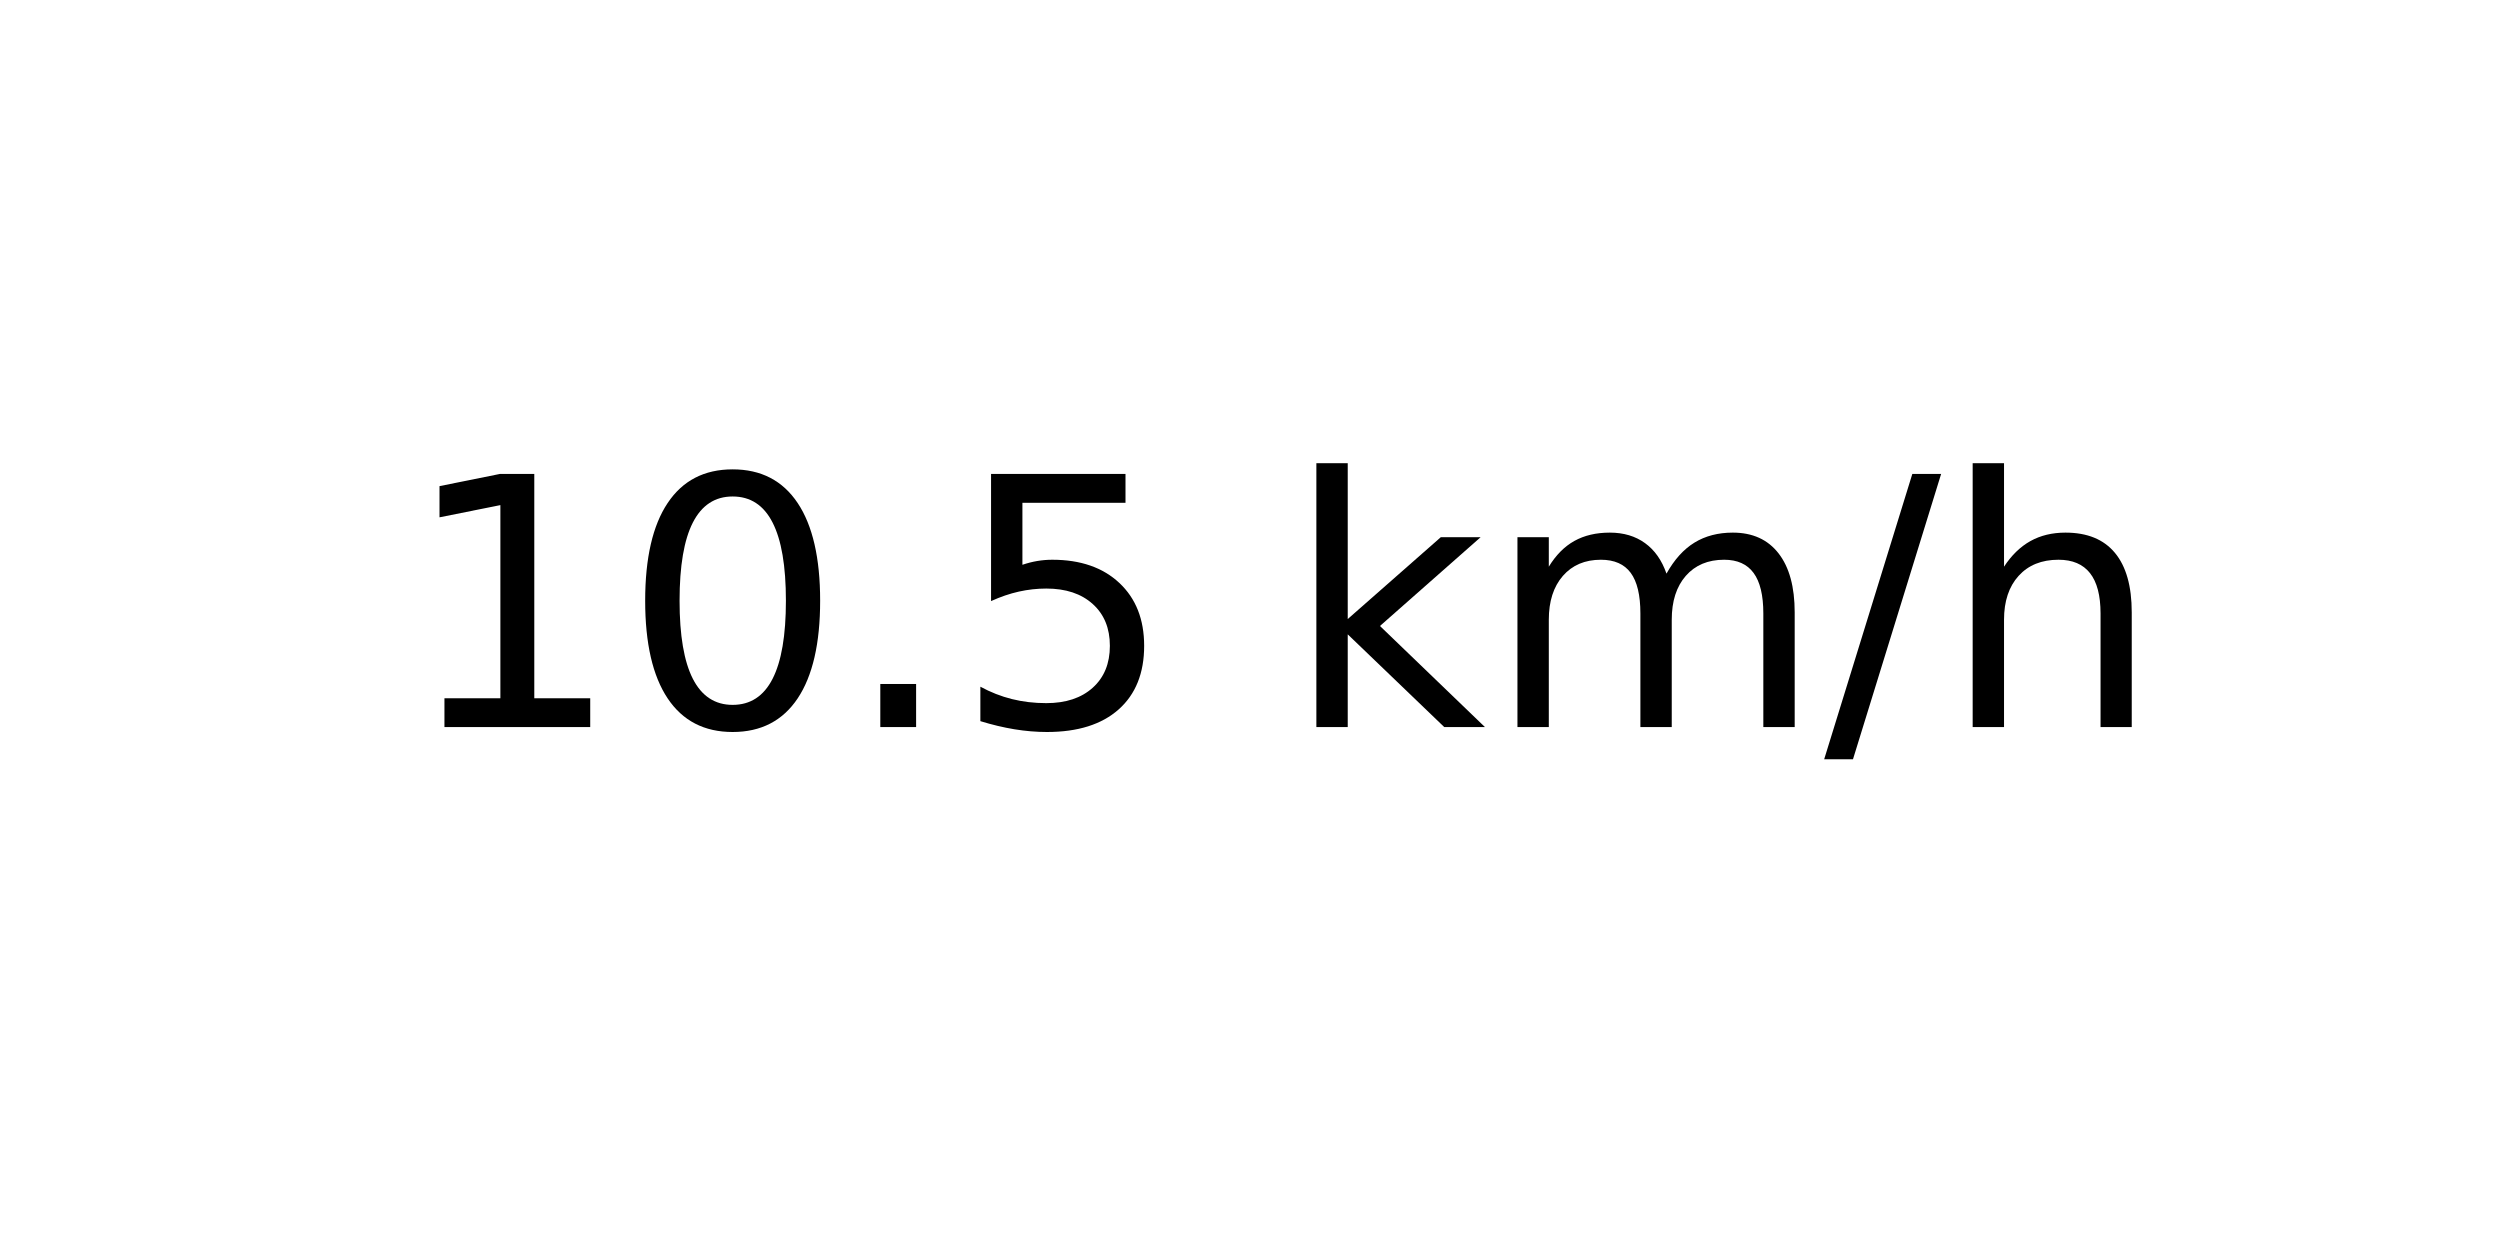
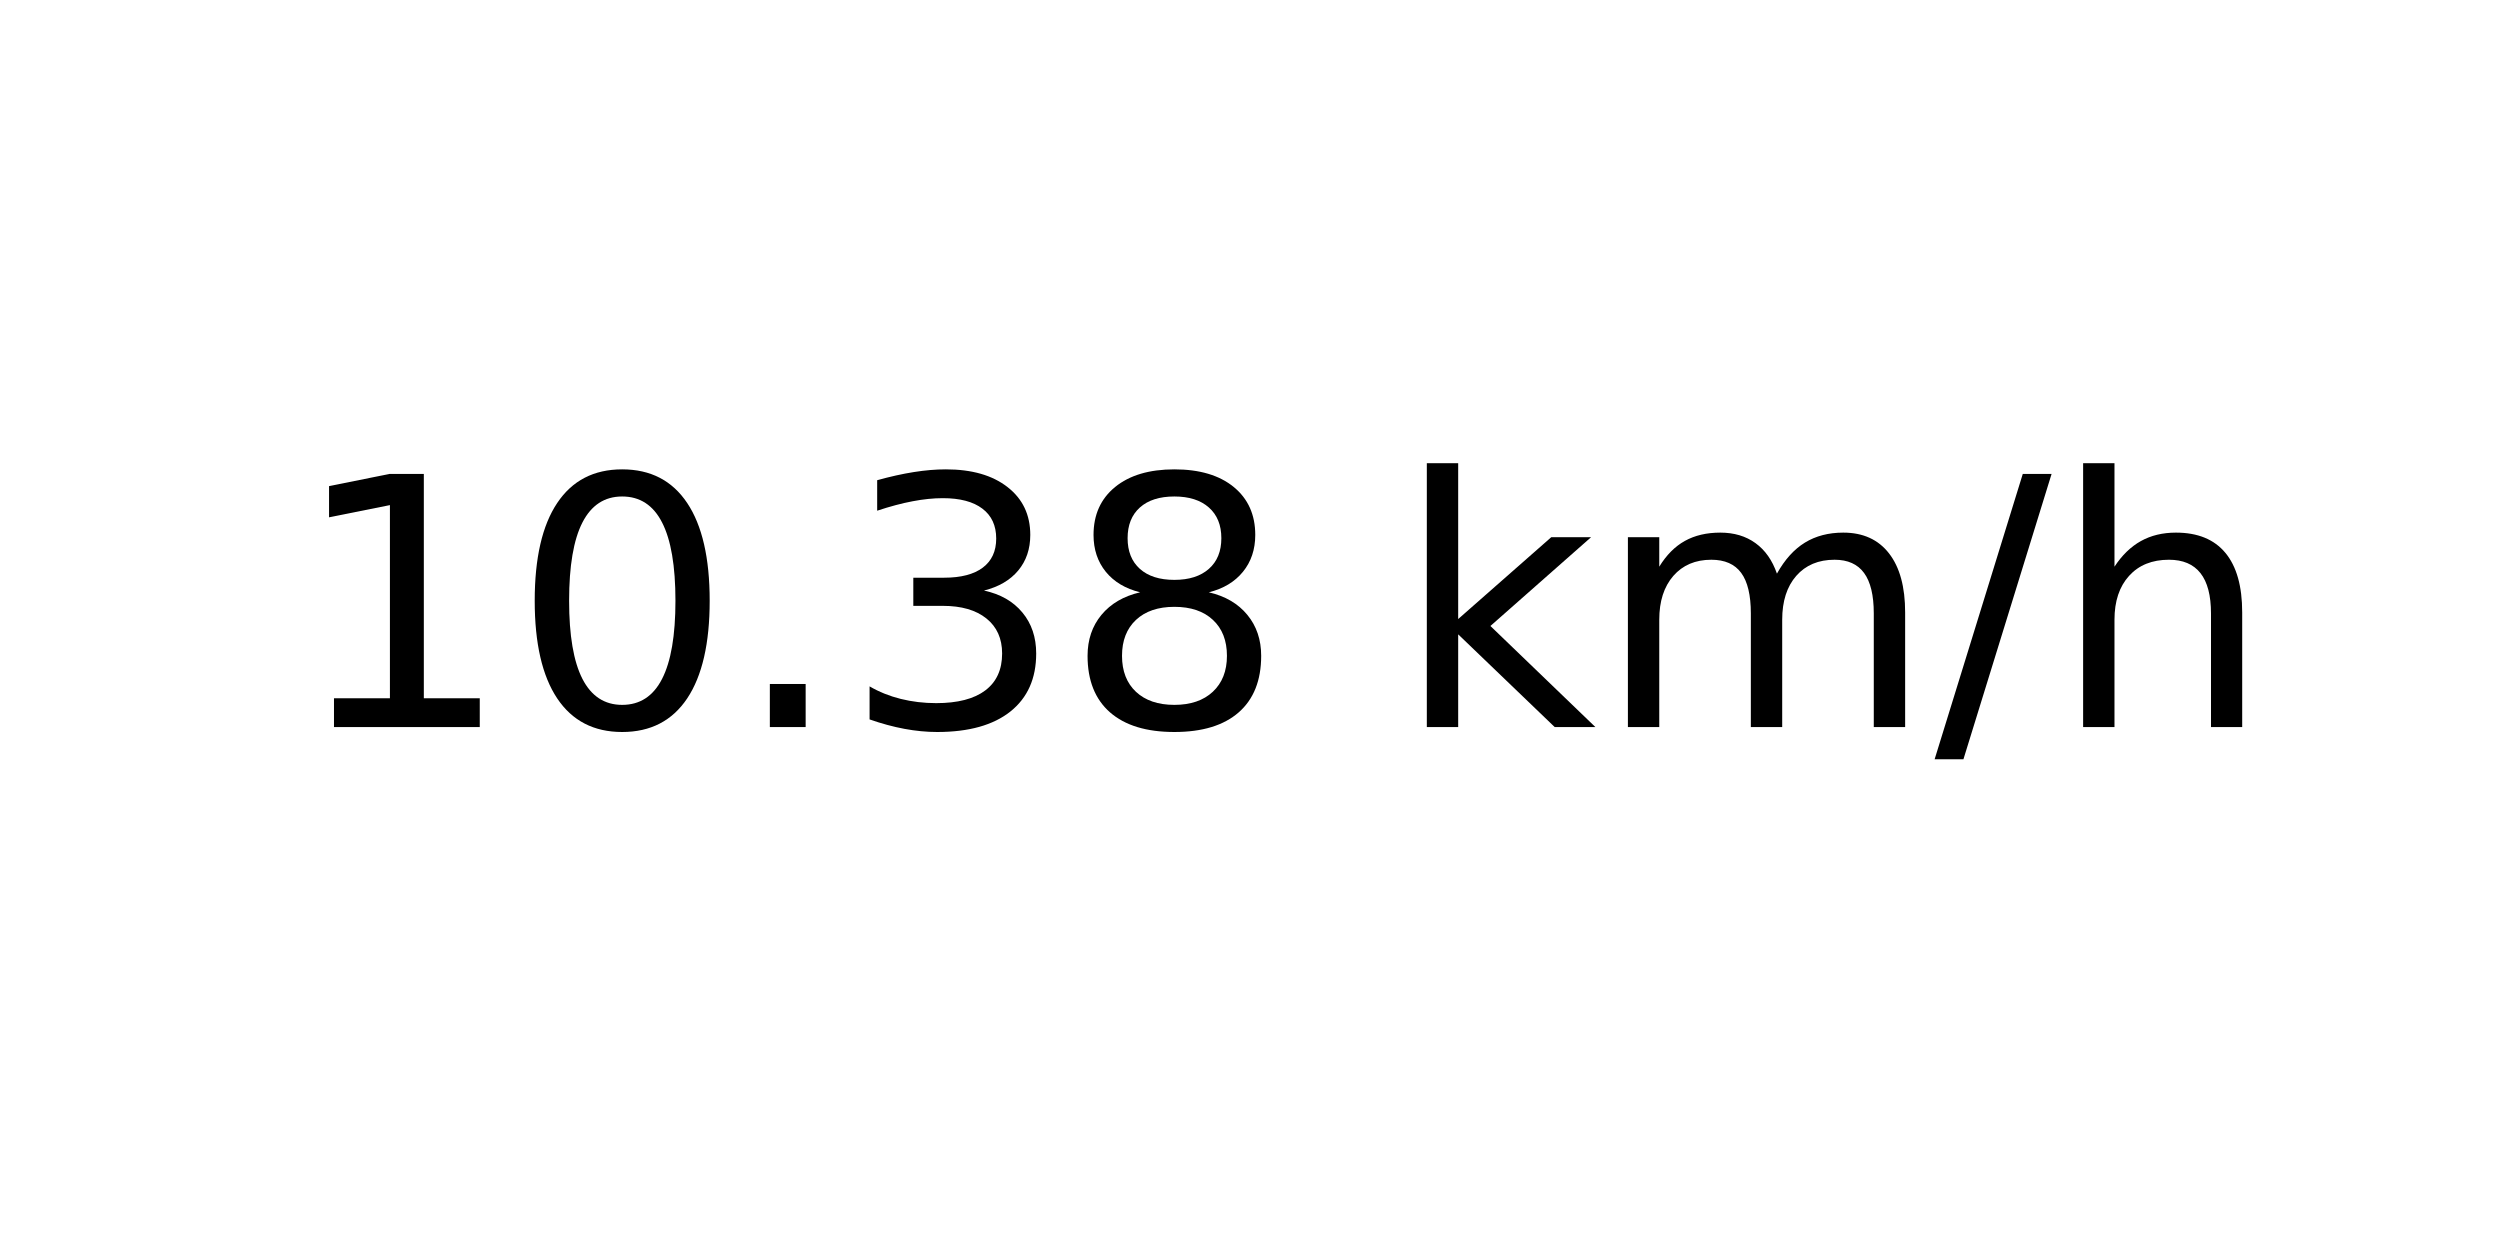
<svg xmlns="http://www.w3.org/2000/svg" xmlns:xlink="http://www.w3.org/1999/xlink" width="72pt" height="36pt" viewBox="0 0 72 36" version="1.1">
  <defs>
    <style type="text/css">*{stroke-linejoin: round; stroke-linecap: butt}</style>
  </defs>
  <g id="figure_1">
    <g id="axes_1">
      <g id="text_1">
-         <g transform="translate(11.55937 20.93937) scale(0.1 -0.1)">
+         <g transform="translate(8.378125 20.93937) scale(0.1 -0.1)">
          <defs>
            <path id="DejaVuSans-31" d="M 794 531  L 1825 531  L 1825 4091  L 703 3866  L 703 4441  L 1819 4666  L 2450 4666  L 2450 531  L 3481 531  L 3481 0  L 794 0  L 794 531  z " transform="scale(0.015625)" />
            <path id="DejaVuSans-30" d="M 2034 4250  Q 1547 4250 1301 3770  Q 1056 3291 1056 2328  Q 1056 1369 1301 889  Q 1547 409 2034 409  Q 2525 409 2770 889  Q 3016 1369 3016 2328  Q 3016 3291 2770 3770  Q 2525 4250 2034 4250  z M 2034 4750  Q 2819 4750 3233 4129  Q 3647 3509 3647 2328  Q 3647 1150 3233 529  Q 2819 -91 2034 -91  Q 1250 -91 836 529  Q 422 1150 422 2328  Q 422 3509 836 4129  Q 1250 4750 2034 4750  z " transform="scale(0.015625)" />
            <path id="DejaVuSans-2e" d="M 684 794  L 1344 794  L 1344 0  L 684 0  L 684 794  z " transform="scale(0.015625)" />
-             <path id="DejaVuSans-35" d="M 691 4666  L 3169 4666  L 3169 4134  L 1269 4134  L 1269 2991  Q 1406 3038 1543 3061  Q 1681 3084 1819 3084  Q 2600 3084 3056 2656  Q 3513 2228 3513 1497  Q 3513 744 3044 326  Q 2575 -91 1722 -91  Q 1428 -91 1123 -41  Q 819 9 494 109  L 494 744  Q 775 591 1075 516  Q 1375 441 1709 441  Q 2250 441 2565 725  Q 2881 1009 2881 1497  Q 2881 1984 2565 2268  Q 2250 2553 1709 2553  Q 1456 2553 1204 2497  Q 953 2441 691 2322  L 691 4666  z " transform="scale(0.015625)" />
+             <path id="DejaVuSans-33" d="M 2597 2516  Q 3050 2419 3304 2112  Q 3559 1806 3559 1356  Q 3559 666 3084 287  Q 2609 -91 1734 -91  Q 1441 -91 1130 -33  Q 819 25 488 141  L 488 750  Q 750 597 1062 519  Q 1375 441 1716 441  Q 2309 441 2620 675  Q 2931 909 2931 1356  Q 2931 1769 2642 2001  Q 2353 2234 1838 2234  L 1294 2234  L 1294 2753  L 1863 2753  Q 2328 2753 2575 2939  Q 2822 3125 2822 3475  Q 2822 3834 2567 4026  Q 2313 4219 1838 4219  Q 1578 4219 1281 4162  Q 984 4106 628 3988  L 628 4550  Q 988 4650 1302 4700  Q 1616 4750 1894 4750  Q 2613 4750 3031 4423  Q 3450 4097 3450 3541  Q 3450 3153 3228 2886  Q 3006 2619 2597 2516  z " transform="scale(0.015625)" />
+             <path id="DejaVuSans-38" d="M 2034 2216  Q 1584 2216 1326 1975  Q 1069 1734 1069 1313  Q 1069 891 1326 650  Q 1584 409 2034 409  Q 2484 409 2743 651  Q 3003 894 3003 1313  Q 3003 1734 2745 1975  Q 2488 2216 2034 2216  z M 1403 2484  Q 997 2584 770 2862  Q 544 3141 544 3541  Q 544 4100 942 4425  Q 1341 4750 2034 4750  Q 2731 4750 3128 4425  Q 3525 4100 3525 3541  Q 3525 3141 3298 2862  Q 3072 2584 2669 2484  Q 3125 2378 3379 2068  Q 3634 1759 3634 1313  Q 3634 634 3220 271  Q 2806 -91 2034 -91  Q 1263 -91 848 271  Q 434 634 434 1313  Q 434 1759 690 2068  Q 947 2378 1403 2484  z M 1172 3481  Q 1172 3119 1398 2916  Q 1625 2713 2034 2713  Q 2441 2713 2670 2916  Q 2900 3119 2900 3481  Q 2900 3844 2670 4047  Q 2441 4250 2034 4250  Q 1625 4250 1398 4047  Q 1172 3844 1172 3481  z " transform="scale(0.015625)" />
            <path id="DejaVuSans-20" transform="scale(0.015625)" />
            <path id="DejaVuSans-6b" d="M 581 4863  L 1159 4863  L 1159 1991  L 2875 3500  L 3609 3500  L 1753 1863  L 3688 0  L 2938 0  L 1159 1709  L 1159 0  L 581 0  L 581 4863  z " transform="scale(0.015625)" />
            <path id="DejaVuSans-6d" d="M 3328 2828  Q 3544 3216 3844 3400  Q 4144 3584 4550 3584  Q 5097 3584 5394 3201  Q 5691 2819 5691 2113  L 5691 0  L 5113 0  L 5113 2094  Q 5113 2597 4934 2840  Q 4756 3084 4391 3084  Q 3944 3084 3684 2787  Q 3425 2491 3425 1978  L 3425 0  L 2847 0  L 2847 2094  Q 2847 2600 2669 2842  Q 2491 3084 2119 3084  Q 1678 3084 1418 2786  Q 1159 2488 1159 1978  L 1159 0  L 581 0  L 581 3500  L 1159 3500  L 1159 2956  Q 1356 3278 1631 3431  Q 1906 3584 2284 3584  Q 2666 3584 2933 3390  Q 3200 3197 3328 2828  z " transform="scale(0.015625)" />
            <path id="DejaVuSans-2f" d="M 1625 4666  L 2156 4666  L 531 -594  L 0 -594  L 1625 4666  z " transform="scale(0.015625)" />
            <path id="DejaVuSans-68" d="M 3513 2113  L 3513 0  L 2938 0  L 2938 2094  Q 2938 2591 2744 2837  Q 2550 3084 2163 3084  Q 1697 3084 1428 2787  Q 1159 2491 1159 1978  L 1159 0  L 581 0  L 581 4863  L 1159 4863  L 1159 2956  Q 1366 3272 1645 3428  Q 1925 3584 2291 3584  Q 2894 3584 3203 3211  Q 3513 2838 3513 2113  z " transform="scale(0.015625)" />
          </defs>
          <use xlink:href="#DejaVuSans-31" />
          <use xlink:href="#DejaVuSans-30" x="63.623" />
          <use xlink:href="#DejaVuSans-2e" x="127.246" />
-           <use xlink:href="#DejaVuSans-35" x="159.033" />
-           <use xlink:href="#DejaVuSans-20" x="222.656" />
-           <use xlink:href="#DejaVuSans-6b" x="254.443" />
-           <use xlink:href="#DejaVuSans-6d" x="312.354" />
-           <use xlink:href="#DejaVuSans-2f" x="409.766" />
-           <use xlink:href="#DejaVuSans-68" x="443.457" />
+           <use xlink:href="#DejaVuSans-33" x="159.033" />
+           <use xlink:href="#DejaVuSans-38" x="222.656" />
+           <use xlink:href="#DejaVuSans-20" x="286.279" />
+           <use xlink:href="#DejaVuSans-6b" x="318.066" />
+           <use xlink:href="#DejaVuSans-6d" x="375.977" />
+           <use xlink:href="#DejaVuSans-2f" x="473.389" />
+           <use xlink:href="#DejaVuSans-68" x="507.08" />
        </g>
      </g>
    </g>
  </g>
</svg>
